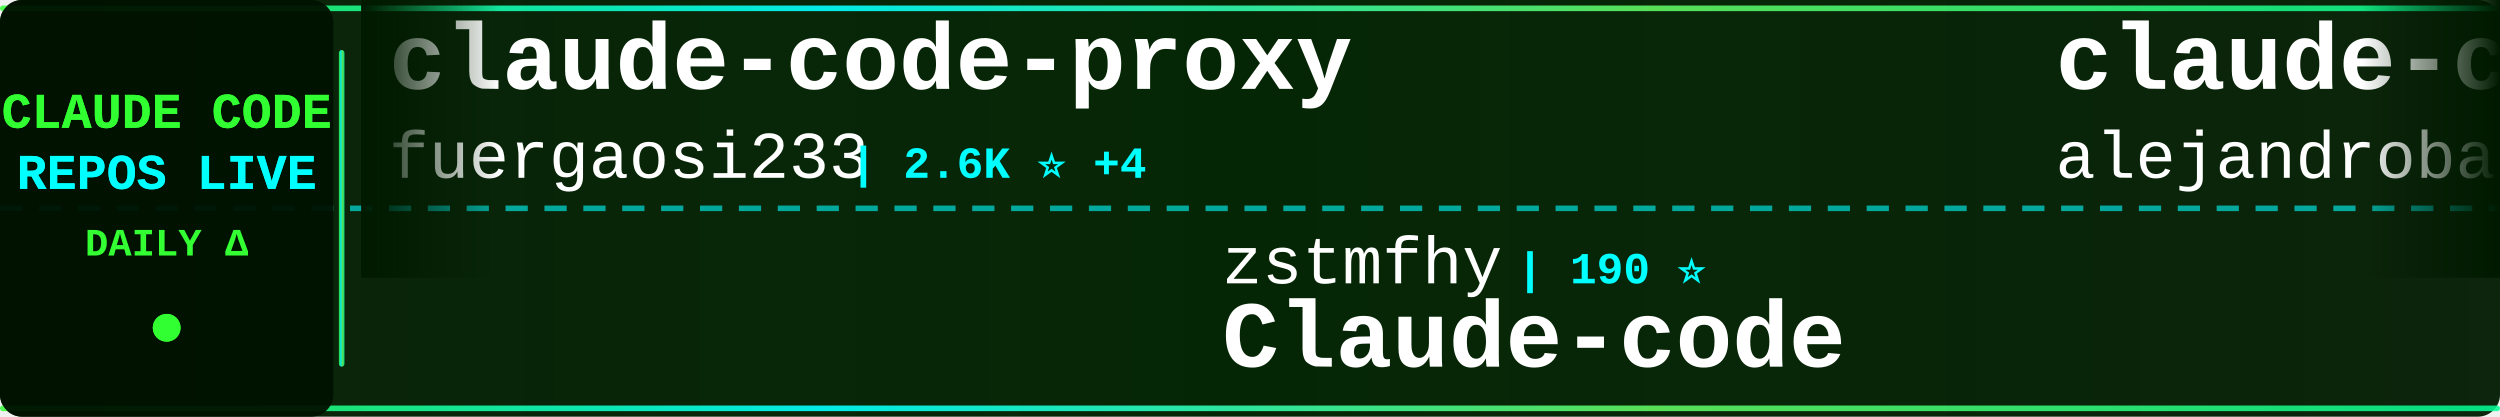
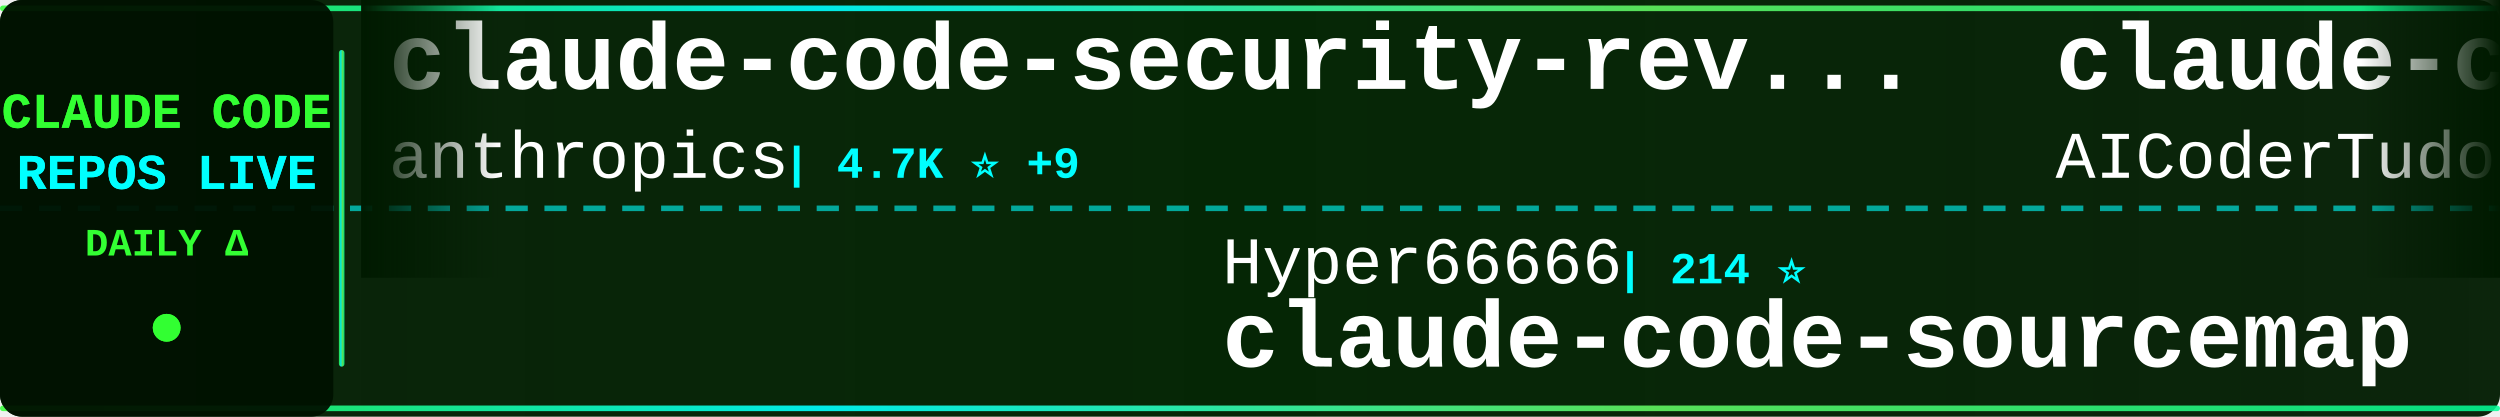
<svg xmlns="http://www.w3.org/2000/svg" width="900" height="150">
  <defs>
    <linearGradient id="tickerBg" x1="0%" y1="0%" x2="100%" y2="0%">
      <stop offset="0%" style="stop-color:#001a00;stop-opacity:0.95" />
      <stop offset="50%" style="stop-color:#002200;stop-opacity:0.98" />
      <stop offset="100%" style="stop-color:#001a00;stop-opacity:0.95" />
    </linearGradient>
    <linearGradient id="borderGrad" x1="0%" y1="0%" x2="100%" y2="0%">
      <stop offset="0%" style="stop-color:#33ff33;stop-opacity:0.85">
        <animate attributeName="stop-opacity" values="0.85;1;0.85" dur="2s" repeatCount="indefinite" />
      </stop>
      <stop offset="33%" style="stop-color:#00ffff;stop-opacity:0.9">
        <animate attributeName="stop-opacity" values="0.9;1;0.9" dur="2.2s" repeatCount="indefinite" />
      </stop>
      <stop offset="66%" style="stop-color:#66ff66;stop-opacity:0.85">
        <animate attributeName="stop-opacity" values="0.85;1;0.85" dur="1.8s" repeatCount="indefinite" />
      </stop>
      <stop offset="100%" style="stop-color:#00ff99;stop-opacity:0.85">
        <animate attributeName="stop-opacity" values="0.85;1;0.85" dur="2s" repeatCount="indefinite" />
      </stop>
    </linearGradient>
    <filter id="textGlow">
      <feGaussianBlur stdDeviation="0.1" result="coloredBlur" />
      <feMerge>
        <feMergeNode in="coloredBlur" />
        <feMergeNode in="SourceGraphic" />
      </feMerge>
    </filter>
    <filter id="metricGlow">
      <feGaussianBlur stdDeviation="0.2" result="coloredBlur" />
      <feMerge>
        <feMergeNode in="coloredBlur" />
        <feMergeNode in="SourceGraphic" />
      </feMerge>
    </filter>
    <linearGradient id="leftFade" x1="0%" y1="0%" x2="100%" y2="0%">
      <stop offset="0%" style="stop-color:#001a00;stop-opacity:1" />
      <stop offset="100%" style="stop-color:#001a00;stop-opacity:0" />
    </linearGradient>
    <linearGradient id="rightFade" x1="0%" y1="0%" x2="100%" y2="0%">
      <stop offset="0%" style="stop-color:#001a00;stop-opacity:0" />
      <stop offset="100%" style="stop-color:#001a00;stop-opacity:1" />
    </linearGradient>
  </defs>
  <rect width="900" height="150" fill="url(#tickerBg)" rx="8" />
  <rect x="0" y="2" width="900" height="2" fill="url(#borderGrad)" rx="1" />
  <rect x="0" y="146" width="900" height="2" fill="url(#borderGrad)" rx="1" />
  <line x1="0" y1="75" x2="900" y2="75" stroke="#00ffff" stroke-width="2" stroke-dasharray="8 6" opacity="0.6" />
  <rect x="0" y="0" width="120" height="150" fill="#001100" opacity="0.95" rx="8" />
  <text x="60" y="46" font-family="'Courier New', monospace" font-size="18" font-weight="bold" fill="#33ff33" text-anchor="middle" filter="url(#textGlow)">
    CLAUDE CODE
  </text>
  <text x="60" y="68" font-family="'Courier New', monospace" font-size="18" font-weight="bold" fill="#00ffff" text-anchor="middle" filter="url(#textGlow)">
    REPOS LIVE
  </text>
  <text x="60" y="92" font-family="'Courier New', monospace" font-size="14" font-weight="bold" fill="#33ff33" text-anchor="middle">
    DAILY Δ
  </text>
  <circle cx="60" cy="118" r="5" fill="#33ff33" filter="url(#metricGlow)">
    <animate attributeName="r" values="4;6;4" dur="1.5s" repeatCount="indefinite" />
    <animate attributeName="opacity" values="0.6;1;0.6" dur="1.5s" repeatCount="indefinite" />
  </circle>
  <rect x="122" y="18" width="2" height="114" fill="url(#borderGrad)" rx="1" />
  <clipPath id="tickerClip">
    <rect x="130" y="0" width="770" height="150" />
  </clipPath>
  <g clip-path="url(#tickerClip)">
    <g id="tickerItems">
      <animateTransform attributeName="transform" attributeType="XML" type="translate" from="0 0" to="-3000 0" dur="54s" repeatCount="indefinite" />
      <g transform="translate(0, 0)">
-         <text x="140" y="32" font-family="'Courier New', monospace" font-size="34" font-weight="bold" fill="#ffffff">claude-code-proxy</text>
-         <text x="140" y="64" font-family="'Courier New', monospace" font-size="24" font-weight="normal" fill="#ffffff" opacity="1.0">fuergaosi233</text>
-         <text x="306" y="64" font-family="'Courier New', monospace" font-size="16" font-weight="bold" fill="#00ffff"> | 2.6K ⭐ +4</text>
+         <text x="140" y="32" font-family="'Courier New', monospace" font-size="34" font-weight="bold" fill="#ffffff">claude-code-security-rev...</text>
+         <text x="140" y="64" font-family="'Courier New', monospace" font-size="24" font-weight="normal" fill="#ffffff" opacity="1.0">anthropics</text>
+         <text x="282" y="64" font-family="'Courier New', monospace" font-size="16" font-weight="bold" fill="#00ffff"> | 4.7K ⭐ +9</text>
      </g>
      <g transform="translate(300, 0)">
-         <text x="140" y="102" font-family="'Courier New', monospace" font-size="24" font-weight="normal" fill="#ffffff" opacity="1.0">zstmfhy</text>
-         <text x="246" y="102" font-family="'Courier New', monospace" font-size="16" font-weight="bold" fill="#00ffff"> | 190 ⭐</text>
-         <text x="140" y="132" font-family="'Courier New', monospace" font-size="34" font-weight="bold" fill="#ffffff">Claude-code</text>
+         <text x="140" y="102" font-family="'Courier New', monospace" font-size="24" font-weight="normal" fill="#ffffff" opacity="1.0">Hyper66666</text>
+         <text x="282" y="102" font-family="'Courier New', monospace" font-size="16" font-weight="bold" fill="#00ffff"> | 214 ⭐</text>
+         <text x="140" y="132" font-family="'Courier New', monospace" font-size="34" font-weight="bold" fill="#ffffff">claude-code-sourcemap</text>
      </g>
      <g transform="translate(600, 0)">
-         <text x="140" y="32" font-family="'Courier New', monospace" font-size="34" font-weight="bold" fill="#ffffff">claude-code-from-source</text>
-         <text x="140" y="64" font-family="'Courier New', monospace" font-size="24" font-weight="normal" fill="#ffffff" opacity="1.0">alejandrobalderas</text>
-         <text x="366" y="64" font-family="'Courier New', monospace" font-size="16" font-weight="bold" fill="#00ffff"> | 1.9K ⭐ +9</text>
+         <text x="140" y="32" font-family="'Courier New', monospace" font-size="34" font-weight="bold" fill="#ffffff">claude-code-tudou</text>
+         <text x="140" y="64" font-family="'Courier New', monospace" font-size="24" font-weight="normal" fill="#ffffff" opacity="1.0">AICoderTudou</text>
+         <text x="306" y="64" font-family="'Courier New', monospace" font-size="16" font-weight="bold" fill="#00ffff"> | 502 ⭐</text>
      </g>
      <g transform="translate(900, 0)">
-         <text x="140" y="102" font-family="'Courier New', monospace" font-size="24" font-weight="normal" fill="#ffffff" opacity="1.0">darcyegb</text>
-         <text x="258" y="102" font-family="'Courier New', monospace" font-size="16" font-weight="bold" fill="#00ffff"> | 700 ⭐</text>
-         <text x="140" y="132" font-family="'Courier New', monospace" font-size="34" font-weight="bold" fill="#ffffff">ClaudeCodeAgents</text>
+         <text x="140" y="102" font-family="'Courier New', monospace" font-size="24" font-weight="normal" fill="#ffffff" opacity="1.0">diet103</text>
+         <text x="246" y="102" font-family="'Courier New', monospace" font-size="16" font-weight="bold" fill="#00ffff"> | 9.7K ⭐ +4</text>
+         <text x="140" y="132" font-family="'Courier New', monospace" font-size="34" font-weight="bold" fill="#ffffff">claude-code-infrastructu...</text>
      </g>
      <g transform="translate(1200, 0)">
-         <text x="140" y="32" font-family="'Courier New', monospace" font-size="34" font-weight="bold" fill="#ffffff">claude-code-local</text>
-         <text x="140" y="64" font-family="'Courier New', monospace" font-size="24" font-weight="normal" fill="#ffffff" opacity="1.0">nicedreamzapp</text>
-         <text x="318" y="64" font-family="'Courier New', monospace" font-size="16" font-weight="bold" fill="#00ffff"> | 2.6K ⭐ +7</text>
+         <text x="140" y="32" font-family="'Courier New', monospace" font-size="34" font-weight="bold" fill="#ffffff">skills</text>
+         <text x="140" y="64" font-family="'Courier New', monospace" font-size="24" font-weight="normal" fill="#ffffff" opacity="1.0">anthropics</text>
+         <text x="282" y="64" font-family="'Courier New', monospace" font-size="16" font-weight="bold" fill="#00ffff"> | 138.1K ⭐ +594</text>
      </g>
      <g transform="translate(1500, 0)">
-         <text x="140" y="102" font-family="'Courier New', monospace" font-size="24" font-weight="normal" fill="#ffffff" opacity="1.0">pedrohcgs</text>
-         <text x="270" y="102" font-family="'Courier New', monospace" font-size="16" font-weight="bold" fill="#00ffff"> | 1.1K ⭐ +2</text>
-         <text x="140" y="132" font-family="'Courier New', monospace" font-size="34" font-weight="bold" fill="#ffffff">claude-code-my-workflow</text>
+         <text x="140" y="102" font-family="'Courier New', monospace" font-size="24" font-weight="normal" fill="#ffffff" opacity="1.0">anthropics</text>
+         <text x="282" y="102" font-family="'Courier New', monospace" font-size="16" font-weight="bold" fill="#00ffff"> | 842 ⭐ +2</text>
+         <text x="140" y="132" font-family="'Courier New', monospace" font-size="34" font-weight="bold" fill="#ffffff">claude-code-base-action</text>
      </g>
      <g transform="translate(1800, 0)">
-         <text x="140" y="32" font-family="'Courier New', monospace" font-size="34" font-weight="bold" fill="#ffffff">Claude-Code</text>
-         <text x="140" y="64" font-family="'Courier New', monospace" font-size="24" font-weight="normal" fill="#ffffff" opacity="1.0">pengchengneo</text>
-         <text x="306" y="64" font-family="'Courier New', monospace" font-size="16" font-weight="bold" fill="#00ffff"> | 1.4K ⭐ +11</text>
+         <text x="140" y="32" font-family="'Courier New', monospace" font-size="34" font-weight="bold" fill="#ffffff">claude-code-hooks-master...</text>
+         <text x="140" y="64" font-family="'Courier New', monospace" font-size="24" font-weight="normal" fill="#ffffff" opacity="1.0">disler</text>
+         <text x="234" y="64" font-family="'Courier New', monospace" font-size="16" font-weight="bold" fill="#00ffff"> | 3.7K ⭐ +4</text>
      </g>
      <g transform="translate(2100, 0)">
        <text x="140" y="102" font-family="'Courier New', monospace" font-size="24" font-weight="normal" fill="#ffffff" opacity="1.0">nanocoai</text>
        <text x="258" y="102" font-family="'Courier New', monospace" font-size="16" font-weight="bold" fill="#00ffff"> | 29.1K ⭐ +45</text>
        <text x="140" y="132" font-family="'Courier New', monospace" font-size="34" font-weight="bold" fill="#ffffff">nanoclaw</text>
      </g>
      <g transform="translate(2400, 0)">
-         <text x="140" y="32" font-family="'Courier New', monospace" font-size="34" font-weight="bold" fill="#ffffff">claude-code-templates</text>
-         <text x="140" y="64" font-family="'Courier New', monospace" font-size="24" font-weight="normal" fill="#ffffff" opacity="1.0">davila7</text>
-         <text x="246" y="64" font-family="'Courier New', monospace" font-size="16" font-weight="bold" fill="#00ffff"> | 27.4K ⭐ +29</text>
+         <text x="140" y="32" font-family="'Courier New', monospace" font-size="34" font-weight="bold" fill="#ffffff">learn-claude-code</text>
+         <text x="140" y="64" font-family="'Courier New', monospace" font-size="24" font-weight="normal" fill="#ffffff" opacity="1.0">shareAI-lab</text>
+         <text x="294" y="64" font-family="'Courier New', monospace" font-size="16" font-weight="bold" fill="#00ffff"> | 61.5K ⭐ +215</text>
      </g>
      <g transform="translate(2700, 0)">
-         <text x="140" y="102" font-family="'Courier New', monospace" font-size="24" font-weight="normal" fill="#ffffff" opacity="1.0">farion1231</text>
-         <text x="282" y="102" font-family="'Courier New', monospace" font-size="16" font-weight="bold" fill="#00ffff"> | 76.1K ⭐ +991</text>
-         <text x="140" y="132" font-family="'Courier New', monospace" font-size="34" font-weight="bold" fill="#ffffff">cc-switch</text>
+         <text x="140" y="102" font-family="'Courier New', monospace" font-size="24" font-weight="normal" fill="#ffffff" opacity="1.0">shanraisshan</text>
+         <text x="306" y="102" font-family="'Courier New', monospace" font-size="16" font-weight="bold" fill="#00ffff"> | 54.0K ⭐ +191</text>
+         <text x="140" y="132" font-family="'Courier New', monospace" font-size="34" font-weight="bold" fill="#ffffff">claude-code-best-practic...</text>
      </g>
      <g transform="translate(3000, 0)">
-         <text x="140" y="32" font-family="'Courier New', monospace" font-size="34" font-weight="bold" fill="#ffffff">claude-code-proxy</text>
-         <text x="140" y="64" font-family="'Courier New', monospace" font-size="24" font-weight="normal" fill="#ffffff" opacity="1.0">fuergaosi233</text>
-         <text x="306" y="64" font-family="'Courier New', monospace" font-size="16" font-weight="bold" fill="#00ffff"> | 2.6K ⭐ +4</text>
+         <text x="140" y="32" font-family="'Courier New', monospace" font-size="34" font-weight="bold" fill="#ffffff">claude-code-security-rev...</text>
+         <text x="140" y="64" font-family="'Courier New', monospace" font-size="24" font-weight="normal" fill="#ffffff" opacity="1.0">anthropics</text>
+         <text x="282" y="64" font-family="'Courier New', monospace" font-size="16" font-weight="bold" fill="#00ffff"> | 4.7K ⭐ +9</text>
      </g>
      <g transform="translate(3300, 0)">
-         <text x="140" y="102" font-family="'Courier New', monospace" font-size="24" font-weight="normal" fill="#ffffff" opacity="1.0">zstmfhy</text>
-         <text x="246" y="102" font-family="'Courier New', monospace" font-size="16" font-weight="bold" fill="#00ffff"> | 190 ⭐</text>
-         <text x="140" y="132" font-family="'Courier New', monospace" font-size="34" font-weight="bold" fill="#ffffff">Claude-code</text>
+         <text x="140" y="102" font-family="'Courier New', monospace" font-size="24" font-weight="normal" fill="#ffffff" opacity="1.0">Hyper66666</text>
+         <text x="282" y="102" font-family="'Courier New', monospace" font-size="16" font-weight="bold" fill="#00ffff"> | 214 ⭐</text>
+         <text x="140" y="132" font-family="'Courier New', monospace" font-size="34" font-weight="bold" fill="#ffffff">claude-code-sourcemap</text>
      </g>
      <g transform="translate(3600, 0)">
-         <text x="140" y="32" font-family="'Courier New', monospace" font-size="34" font-weight="bold" fill="#ffffff">claude-code-from-source</text>
-         <text x="140" y="64" font-family="'Courier New', monospace" font-size="24" font-weight="normal" fill="#ffffff" opacity="1.0">alejandrobalderas</text>
-         <text x="366" y="64" font-family="'Courier New', monospace" font-size="16" font-weight="bold" fill="#00ffff"> | 1.9K ⭐ +9</text>
+         <text x="140" y="32" font-family="'Courier New', monospace" font-size="34" font-weight="bold" fill="#ffffff">claude-code-tudou</text>
+         <text x="140" y="64" font-family="'Courier New', monospace" font-size="24" font-weight="normal" fill="#ffffff" opacity="1.0">AICoderTudou</text>
+         <text x="306" y="64" font-family="'Courier New', monospace" font-size="16" font-weight="bold" fill="#00ffff"> | 502 ⭐</text>
      </g>
      <g transform="translate(3900, 0)">
-         <text x="140" y="102" font-family="'Courier New', monospace" font-size="24" font-weight="normal" fill="#ffffff" opacity="1.0">darcyegb</text>
-         <text x="258" y="102" font-family="'Courier New', monospace" font-size="16" font-weight="bold" fill="#00ffff"> | 700 ⭐</text>
-         <text x="140" y="132" font-family="'Courier New', monospace" font-size="34" font-weight="bold" fill="#ffffff">ClaudeCodeAgents</text>
+         <text x="140" y="102" font-family="'Courier New', monospace" font-size="24" font-weight="normal" fill="#ffffff" opacity="1.0">diet103</text>
+         <text x="246" y="102" font-family="'Courier New', monospace" font-size="16" font-weight="bold" fill="#00ffff"> | 9.7K ⭐ +4</text>
+         <text x="140" y="132" font-family="'Courier New', monospace" font-size="34" font-weight="bold" fill="#ffffff">claude-code-infrastructu...</text>
      </g>
    </g>
  </g>
  <rect x="130" y="0" width="50" height="100" fill="url(#leftFade)" />
  <rect x="850" y="0" width="50" height="100" fill="url(#rightFade)" />
</svg>
